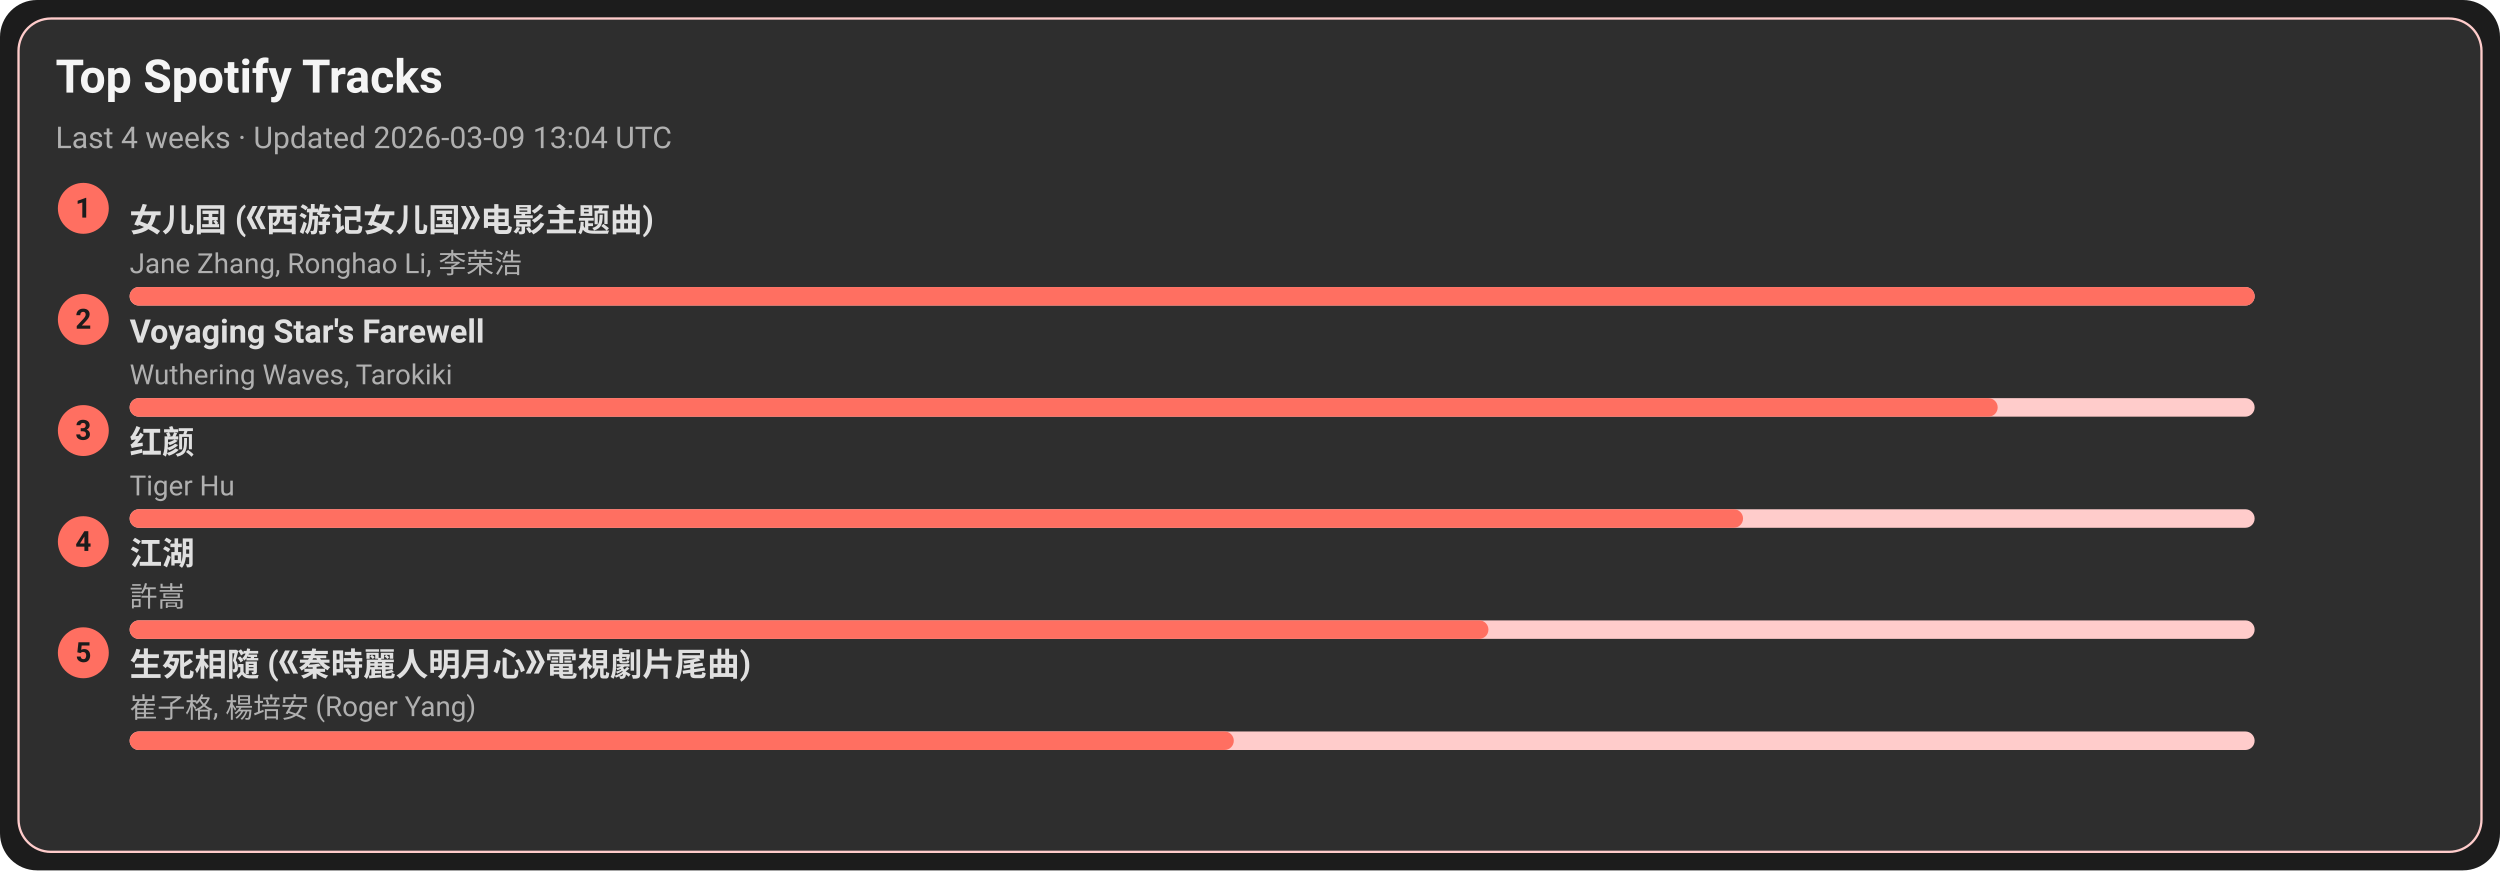
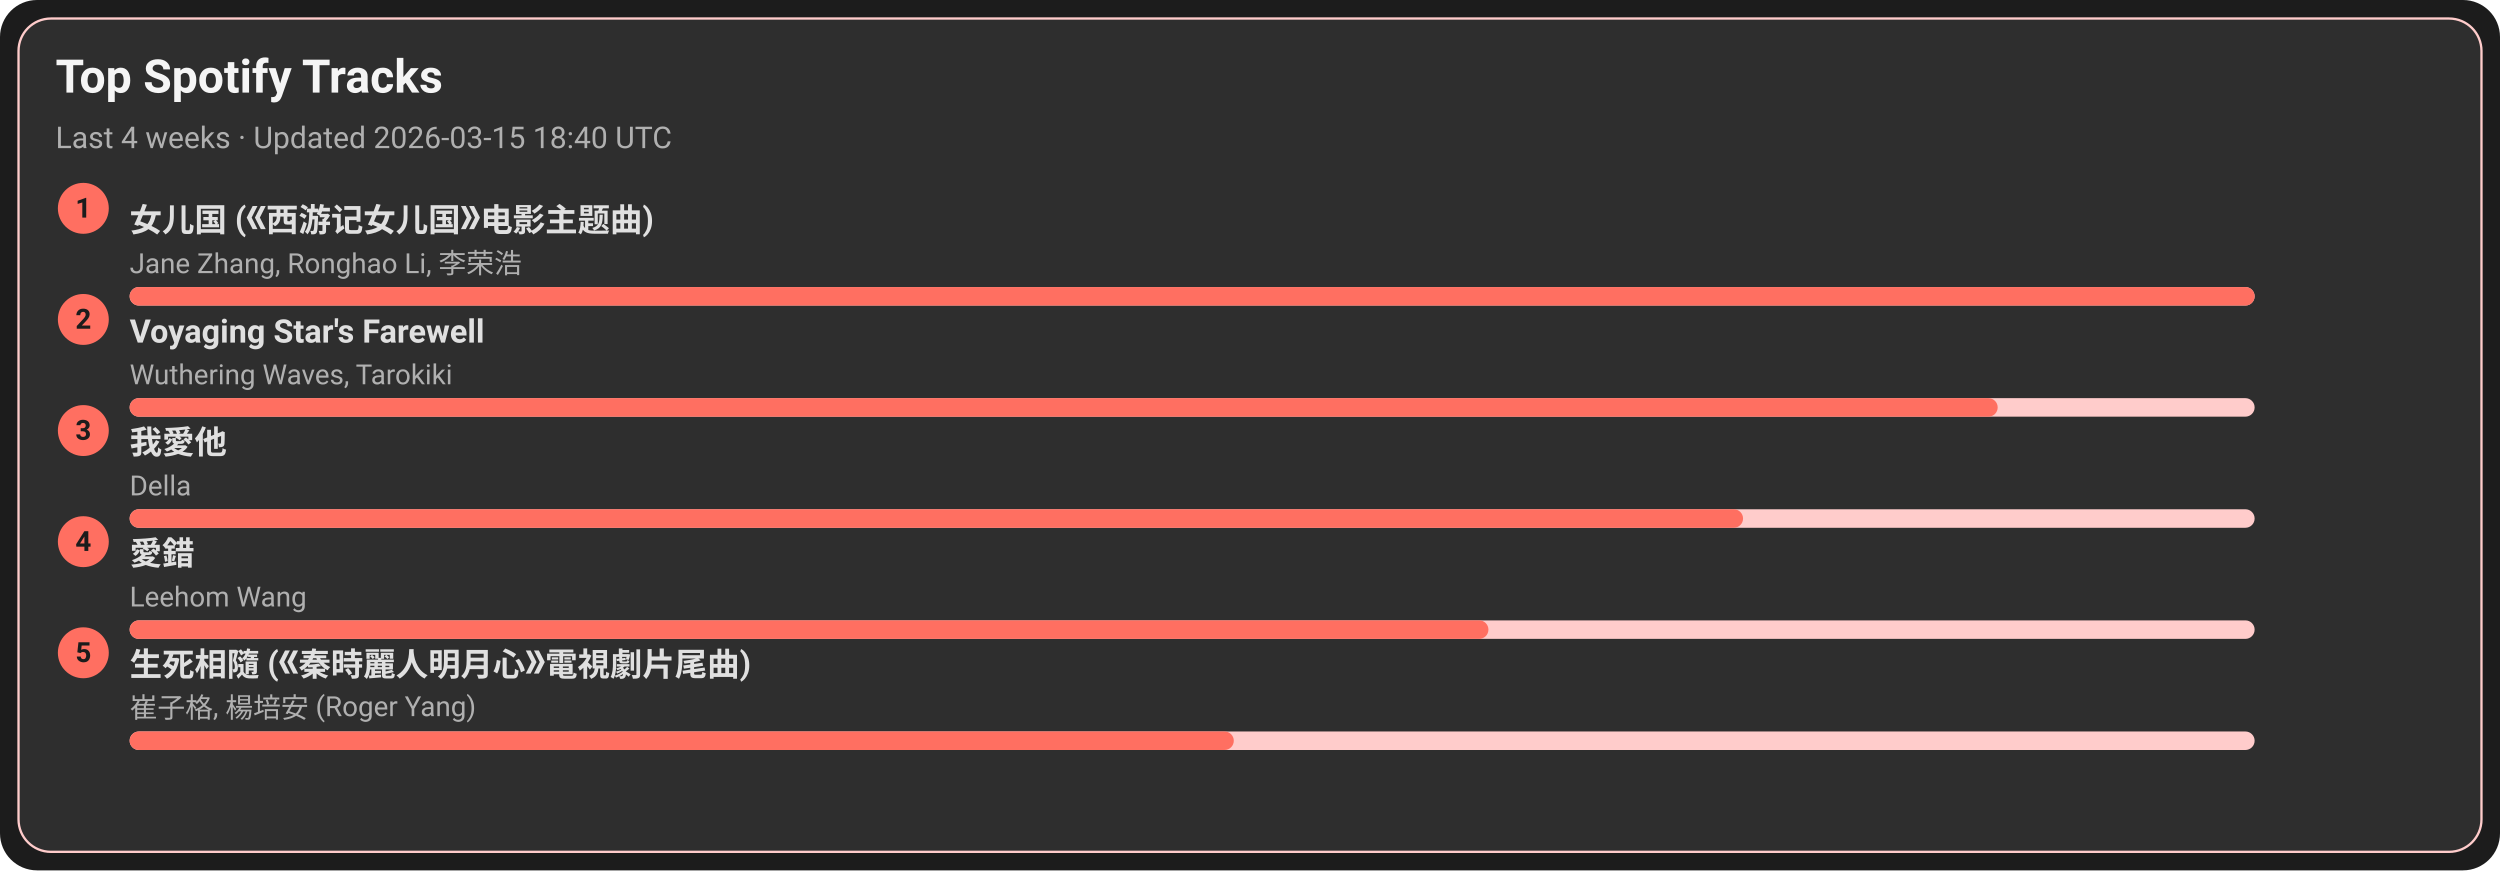
<svg xmlns="http://www.w3.org/2000/svg" width="1080" height="376" viewBox="0 0 1080 376">
  <style>text{font-family:-apple-system,BlinkMacSystemFont,Segoe UI,Roboto,Ubuntu,Helvetica Neue,Arial,Noto Sans,sans-serif}</style>
  <rect width="1080" height="376" rx="16" fill="#1c1c1c" />
  <rect x="8" y="8" width="1064" height="360" rx="14" fill="#2e2e2e" stroke="#ffcccb" />
  <text x="24" y="40" font-size="20" fill="#f5f5f5" font-weight="600">Top Spotify Tracks</text>
-   <text x="24" y="64" font-size="13" fill="#b0b0b0">Last 4 weeks · Updated 2026-03-09 13:04 UTC</text>
+   <text x="24" y="64" font-size="13" fill="#b0b0b0">Last 4 weeks · Updated 2026-03-15 18:40 UTC</text>
  <circle cx="36" cy="90" r="11" fill="#ff6f61" />
  <text x="36" y="94" text-anchor="middle" font-size="12" fill="#1c1c1c" font-weight="700">1</text>
  <a href="https://open.spotify.com/track/5vfCdwOheQGcrR91ATpL2k" target="_blank" rel="noopener noreferrer">
    <text x="56" y="100" font-size="14" fill="#e0e0e0" font-weight="600">女儿国 (《西游记女儿国》电影主题曲)</text>
  </a>
  <text x="56" y="118" font-size="12" fill="#b0b0b0">Jane Zhang, Ronghao Li, 李荣浩</text>
  <rect x="56" y="124" width="918" height="8" rx="4" fill="#ffcccb" />
  <rect x="56" y="124" width="918" height="8" rx="4" fill="#ff6f61" />
  <circle cx="36" cy="138" r="11" fill="#ff6f61" />
  <text x="36" y="142" text-anchor="middle" font-size="12" fill="#1c1c1c" font-weight="700">2</text>
  <a href="https://open.spotify.com/track/3uI2KolgU1Pt41ywffsggr" target="_blank" rel="noopener noreferrer">
    <text x="56" y="148" font-size="14" fill="#e0e0e0" font-weight="600">Voyaging Star's Farewell</text>
  </a>
  <text x="56" y="166" font-size="12" fill="#b0b0b0">Wuthering Waves, Tarokiki</text>
  <rect x="56" y="172" width="918" height="8" rx="4" fill="#ffcccb" />
  <rect x="56" y="172" width="807" height="8" rx="4" fill="#ff6f61" />
  <circle cx="36" cy="186" r="11" fill="#ff6f61" />
  <text x="36" y="190" text-anchor="middle" font-size="12" fill="#1c1c1c" font-weight="700">3</text>
-   <a href="https://open.spotify.com/track/6Q7OE4tvrUOIvIDY2EC5Im" target="_blank" rel="noopener noreferrer">
-     <text x="56" y="196" font-size="14" fill="#e0e0e0" font-weight="600">红颜</text>
+   <a href="https://open.spotify.com/track/2qOitAAyMgHOs0cMilqf8k" target="_blank" rel="noopener noreferrer">
+     <text x="56" y="196" font-size="14" fill="#e0e0e0" font-weight="600">我愛他</text>
  </a>
-   <text x="56" y="214" font-size="12" fill="#b0b0b0">Tiger Hu</text>
+   <text x="56" y="214" font-size="12" fill="#b0b0b0">Della</text>
  <rect x="56" y="220" width="918" height="8" rx="4" fill="#ffcccb" />
  <rect x="56" y="220" width="697" height="8" rx="4" fill="#ff6f61" />
  <circle cx="36" cy="234" r="11" fill="#ff6f61" />
  <text x="36" y="238" text-anchor="middle" font-size="12" fill="#1c1c1c" font-weight="700">4</text>
-   <a href="https://open.spotify.com/track/03PCdwqajii1xgp7WIozzC" target="_blank" rel="noopener noreferrer">
-     <text x="56" y="244" font-size="14" fill="#e0e0e0" font-weight="600">江湖</text>
+   <a href="https://open.spotify.com/track/4vdX5mQE0oXkflFqsqQkUP" target="_blank" rel="noopener noreferrer">
+     <text x="56" y="244" font-size="14" fill="#e0e0e0" font-weight="600">愛錯</text>
  </a>
-   <text x="56" y="262" font-size="12" fill="#b0b0b0">許嵩</text>
+   <text x="56" y="262" font-size="12" fill="#b0b0b0">Leehom Wang</text>
  <rect x="56" y="268" width="918" height="8" rx="4" fill="#ffcccb" />
  <rect x="56" y="268" width="587" height="8" rx="4" fill="#ff6f61" />
  <circle cx="36" cy="282" r="11" fill="#ff6f61" />
  <text x="36" y="286" text-anchor="middle" font-size="12" fill="#1c1c1c" font-weight="700">5</text>
  <a href="https://open.spotify.com/track/6qiDtcYiZOQ4HRuC8U55EM" target="_blank" rel="noopener noreferrer">
    <text x="56" y="292" font-size="14" fill="#e0e0e0" font-weight="600">生死相隨 (《秦時麗人明月心》電視劇片尾曲)</text>
  </a>
  <text x="56" y="310" font-size="12" fill="#b0b0b0">崔子格, 楊培安 (Roger Yang)</text>
  <rect x="56" y="316" width="918" height="8" rx="4" fill="#ffcccb" />
  <rect x="56" y="316" width="477" height="8" rx="4" fill="#ff6f61" />
</svg>
